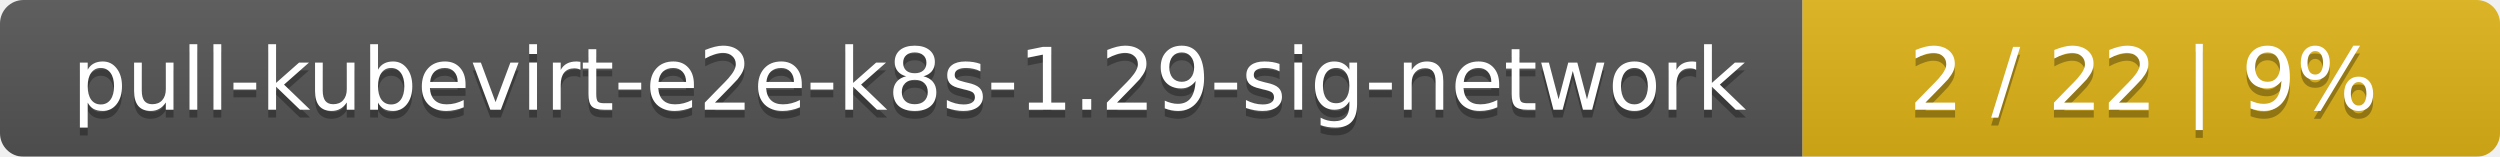
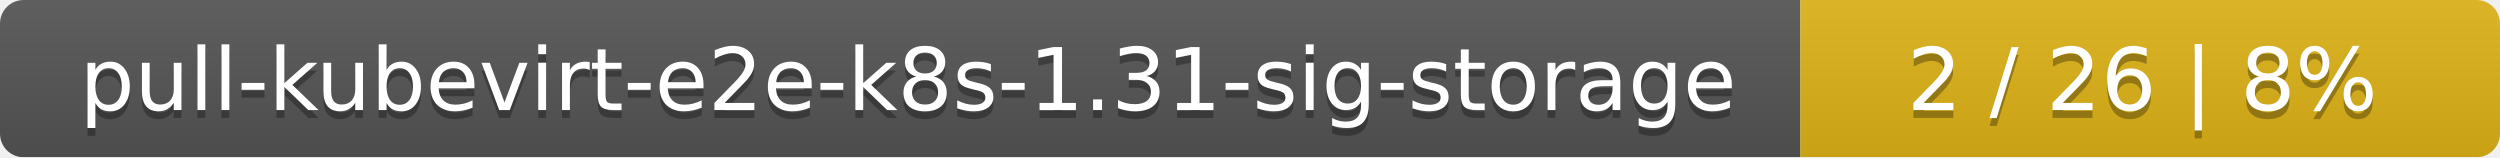
- <svg xmlns="http://www.w3.org/2000/svg" width="319" height="20">
+ <svg xmlns="http://www.w3.org/2000/svg" width="318" height="20">
  <linearGradient id="smooth" x2="0" y2="100%">
    <stop offset="0" stop-color="#bbb" stop-opacity=".1" />
    <stop offset="1" stop-opacity=".1" />
  </linearGradient>
  <mask id="round">
-     <rect width="319" height="20" rx="3" fill="#fff" />
+     <rect width="318" height="20" rx="3" fill="#fff" />
  </mask>
  <g mask="url(#round)">
-     <rect width="230" height="20" fill="#555" />
-     <rect x="230" width="89" height="20" fill="#dfb317" />
-     <rect width="319" height="20" fill="url(#smooth)" />
+     <rect width="229" height="20" fill="#555" />
+     <rect x="229" width="89" height="20" fill="#dfb317" />
+     <rect width="318" height="20" fill="url(#smooth)" />
  </g>
  <g fill="#fff" text-anchor="middle" font-family="DejaVu Sans,Verdana,Geneva,sans-serif" font-size="11">
-     <text x="116" y="15" fill="#010101" fill-opacity=".3">pull-kubevirt-e2e-k8s-1.29-sig-network</text>
-     <text x="116" y="14">pull-kubevirt-e2e-k8s-1.29-sig-network</text>
-     <text x="273.5" y="15" fill="#010101" fill-opacity=".3">2 / 22    |    9%</text>
-     <text x="273.5" y="14">2 / 22    |    9%</text>
+     <text x="115.5" y="15" fill="#010101" fill-opacity=".3">pull-kubevirt-e2e-k8s-1.31-sig-storage</text>
+     <text x="115.5" y="14">pull-kubevirt-e2e-k8s-1.31-sig-storage</text>
+     <text x="272.5" y="15" fill="#010101" fill-opacity=".3">2 / 26    |    8%</text>
+     <text x="272.5" y="14">2 / 26    |    8%</text>
  </g>
</svg>
